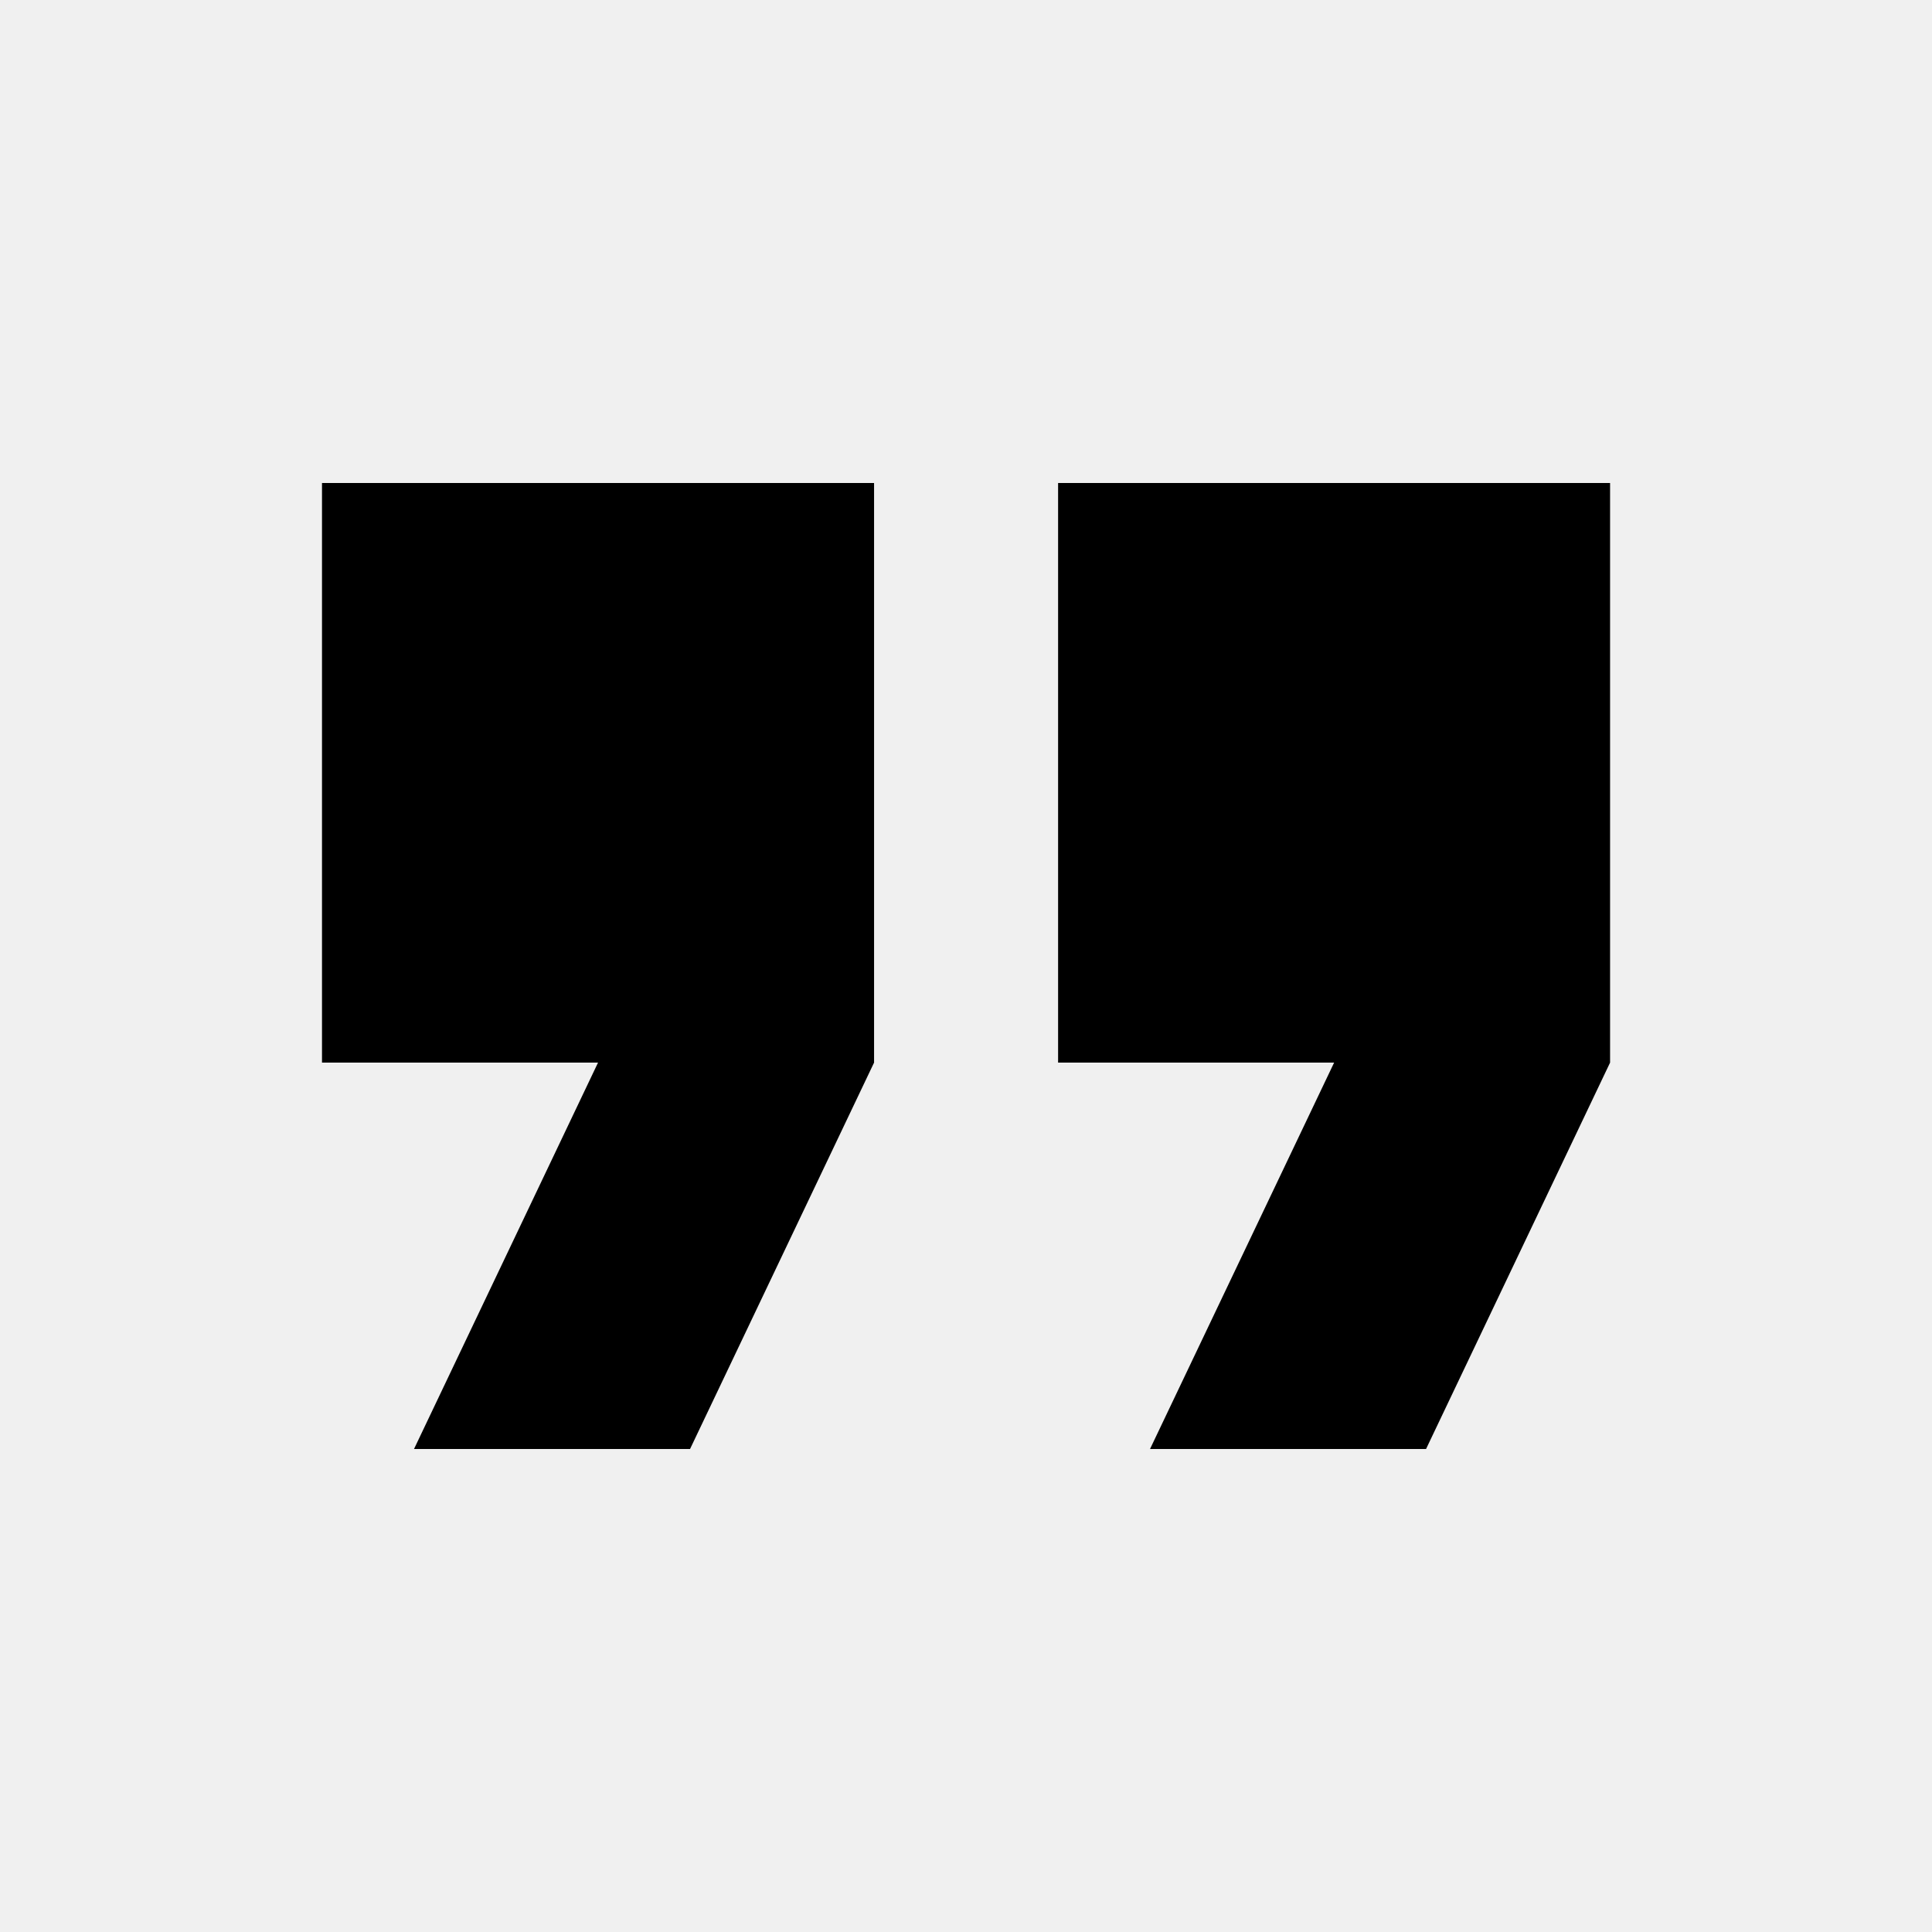
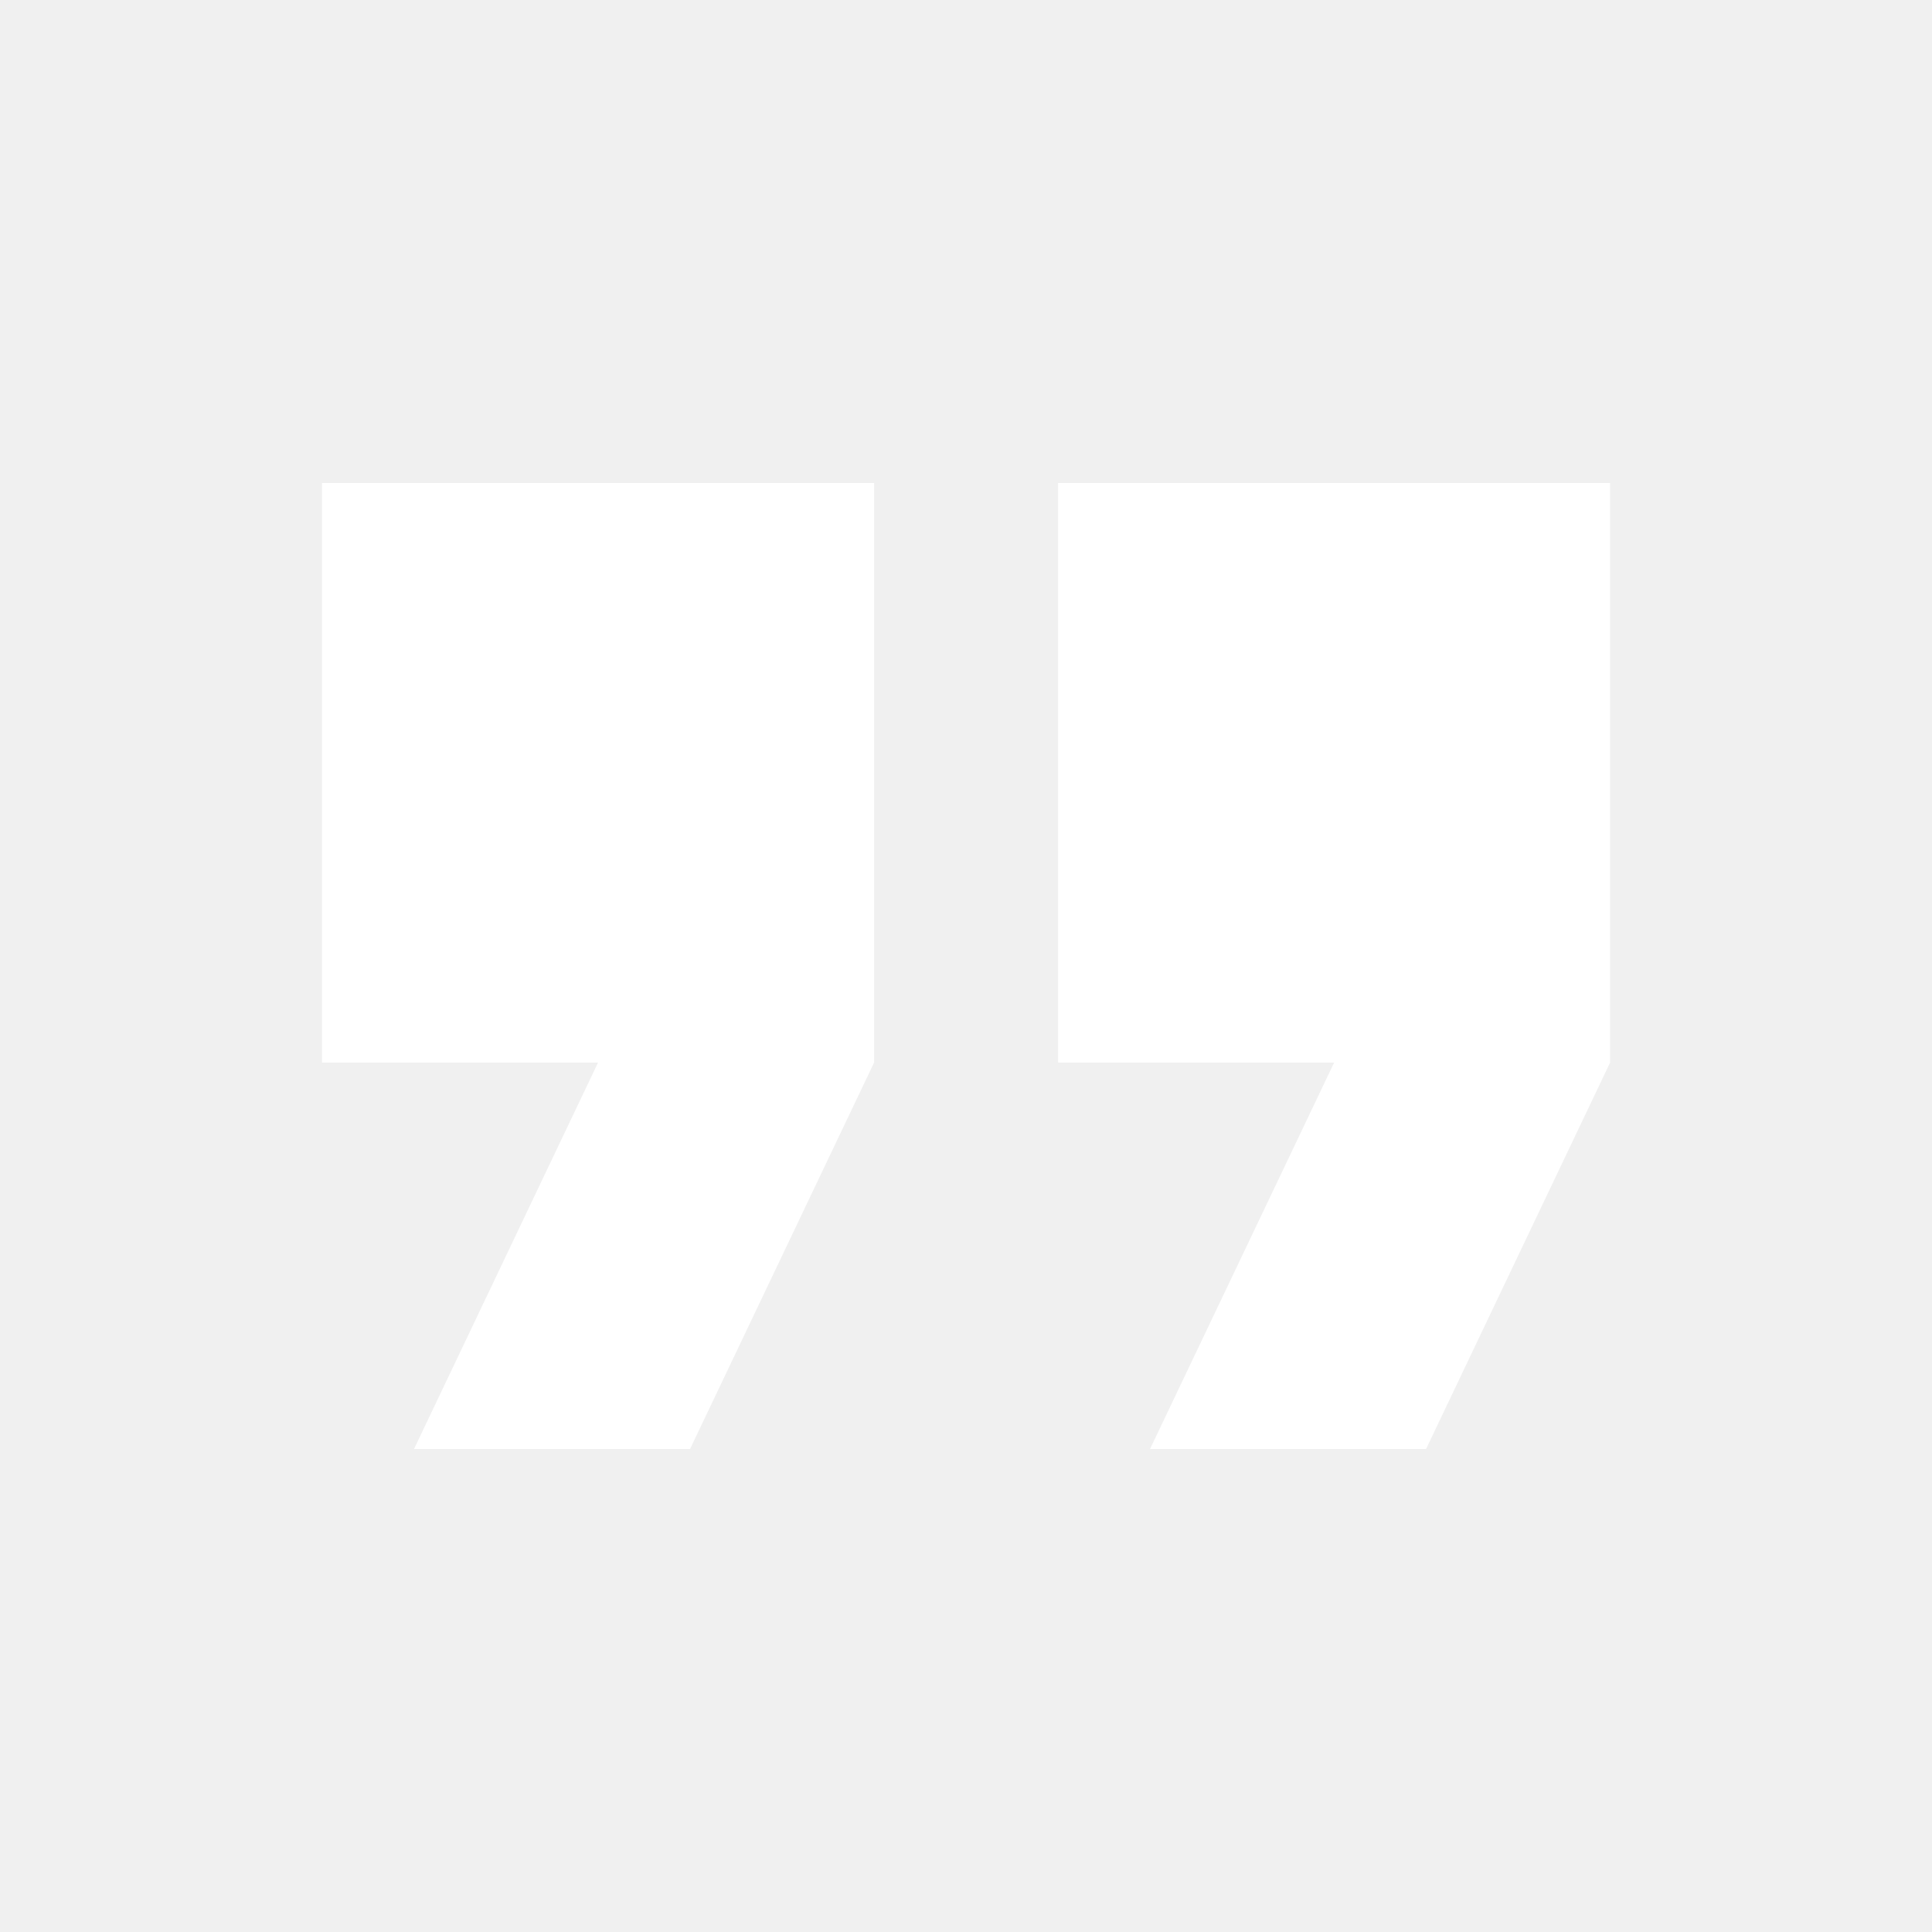
- <svg xmlns="http://www.w3.org/2000/svg" viewBox="0 0 24 24" fill="#000">
+ <svg xmlns="http://www.w3.org/2000/svg" viewBox="0 0 24 24" fill="#fff">
  <path d="M5.143 18h3.429l2.286-4.8V6H4v7.2h3.429L5.143 18zm9.143 0h3.429l2.286-4.8V6h-6.857v7.2h3.429L14.286 18z" />
</svg>
